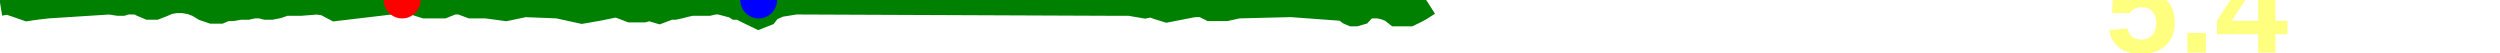
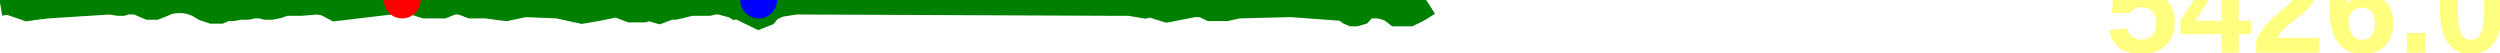
<svg xmlns="http://www.w3.org/2000/svg" baseProfile="full" height="20px" version="1.1" width="950px">
  <defs />
  <path d="M 0 1.0 L 3.03 0.5 L 6.032 1.5 L 10.352 3.0 L 13.796 2.5 L 18.146 2.0 L 41.625 0.5 L 45.001 1.0 L 46.503 1.0 L 48.207 0.5 L 49.922 0.5 L 52.185 0.5 L 54.273 1.5 L 56.662 2.5 L 58.992 2.5 L 61.566 1.5 L 63.865 0.5 L 66.597 0.0 L 69.698 0.0 L 72.653 0.5 L 75.285 1.5 L 77.763 3.0 L 80.737 4.0 L 83.556 4.0 L 85.946 3.0 L 88.365 3.0 L 91.252 2.5 L 94.015 2.5 L 96.302 2.0 L 97.87 2.0 L 99.175 2.0 L 101.055 2.5 L 103.044 2.5 L 105.563 2.0 L 108.313 1.0 L 110.689 1.0 L 114.337 1.0 L 120.617 0.5 L 123.773 1.0 L 127.532 3.0 L 152.824 0.0 L 156.837 0.5 L 161.541 2.0 L 168.318 2.0 L 172.07 0.5 L 175.049 0.5 L 179.069 2.0 L 184.861 2.0 L 192.281 3.0 L 199.318 1.5 L 212.009 2.0 L 221.173 4.0 L 226.956 3.0 L 234.362 1.5 L 239.67 3.5 L 244.553 3.5 L 246.468 3.0 L 247.47 3.0 L 248.775 3.5 L 250.481 4.0 L 254.482 2.5 L 256.262 2.5 L 258.548 2.0 L 260.48 1.5 L 262.728 1.0 L 265.848 1.0 L 269.261 1.0 L 271.39 0.5 L 273.54 0.5 L 279.219 2.0 L 279.962 2.5 L 281.413 2.5 L 282.321 3.0 L 283.156 3.5 L 288.304 6.0 L 290.864 5.0 L 291.646 4.0 L 292.753 3.0 L 296.058 1.5 L 302.351 0.5 L 422.032 1.0 L 423.696 1.0 L 425.009 1.0 L 426.681 1.0 L 429.231 1.0 L 435.079 2.0 L 437.471 1.5 L 440.212 2.5 L 443.472 3.5 L 453.737 1.5 L 457.003 1.5 L 460.053 3.0 L 463.07 3.0 L 465.936 3.0 L 470.464 2.0 L 490.61 1.5 L 510.961 3.0 L 512.86 4.5 L 514.004 5.0 L 515.068 5.0 L 516.793 4.5 L 518.619 2.5 L 520.642 2.0 L 523.939 2.0 L 526.226 2.5 L 528.84 3.5 L 530.743 5.0 L 533.671 5.0 L 535.556 5.0 L 537.622 4.0 L 539.48 3.0 L 542.602 1.0 L 542.602 1.0" fill="none" stroke="green" stroke-width="10" />
  <circle cx="152.824" cy="0" fill="red" r="7" stroke="none" />
  <circle cx="288.304" cy="0" fill="blue" r="7" stroke="none" />
-   <text fill="#ffff7f" font-family="Arial" font-size="50px" font-weight="bold" stroke="none" x="800" y="20">5.4</text>
+   <text fill="#ffff7f" font-family="Arial" font-size="50px" font-weight="bold" stroke="none" x="800" y="20">5426.0</text>
</svg>
